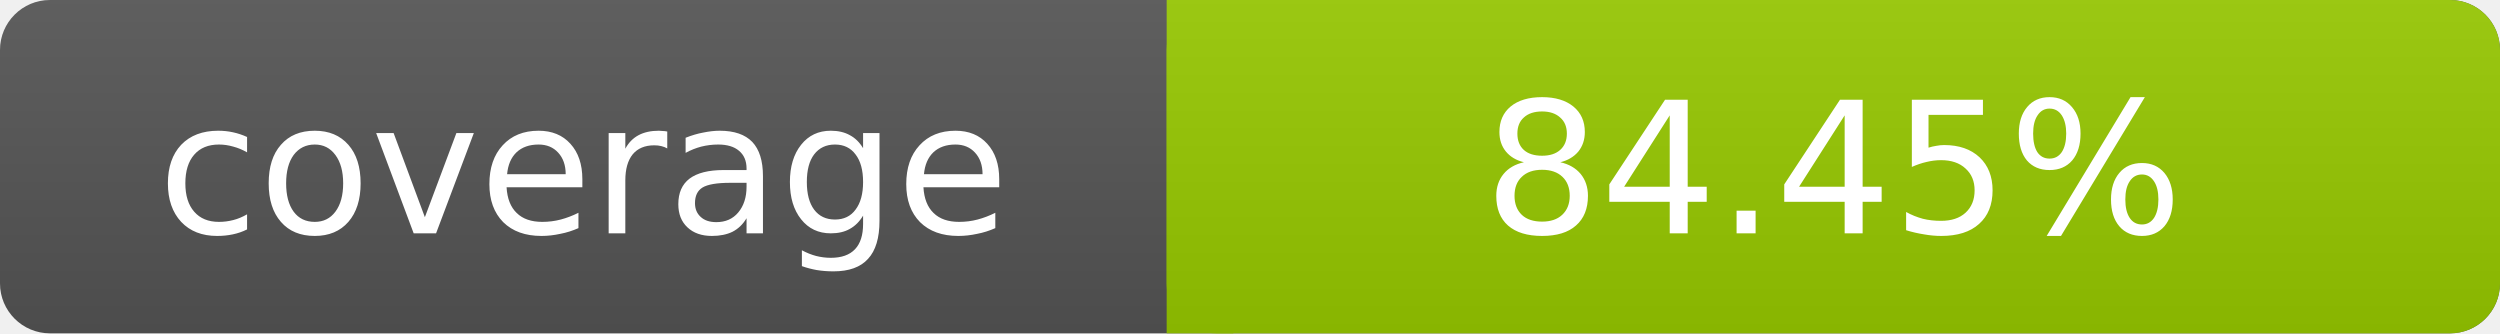
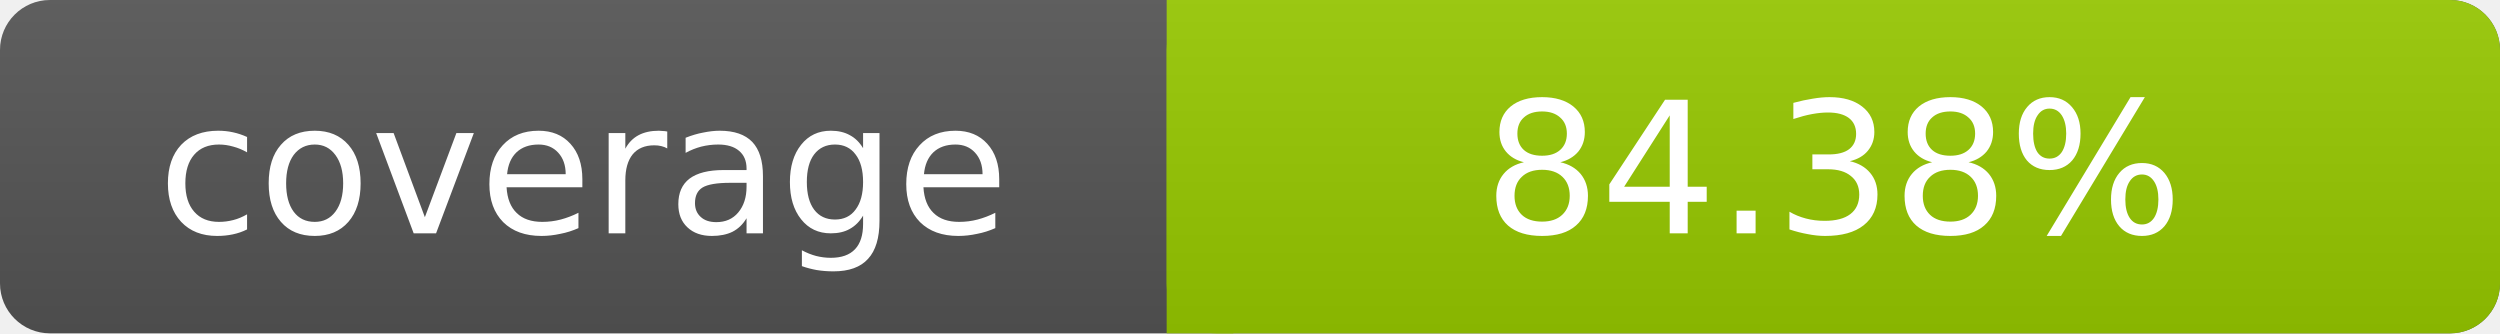
- <svg xmlns="http://www.w3.org/2000/svg" width="150" height="20" role="img" aria-label="coverage: 84.45%">
+ <svg xmlns="http://www.w3.org/2000/svg" width="150" height="20" role="img" aria-label="coverage: 84.38%">
  <linearGradient id="s" x2="0" y2="100%">
    <stop offset="0" stop-color="#bbb" stop-opacity=".1" />
    <stop offset="1" stop-opacity=".1" />
  </linearGradient>
  <rect rx="3" width="150" height="20" fill="#555" />
  <rect rx="3" x="70" width="80" height="20" fill="#97CA00" />
  <path fill="#97CA00" d="M70 0h4v20h-4z" />
  <rect rx="3" width="150" height="20" fill="url(#s)" />
  <g fill="#fff" text-anchor="middle" font-family="DejaVu Sans,Verdana,Geneva,sans-serif" font-size="11">
    <text x="35" y="14">coverage</text>
-     <text x="110" y="14">84.45%</text>
+     <text x="110" y="14">84.38%</text>
  </g>
</svg>
